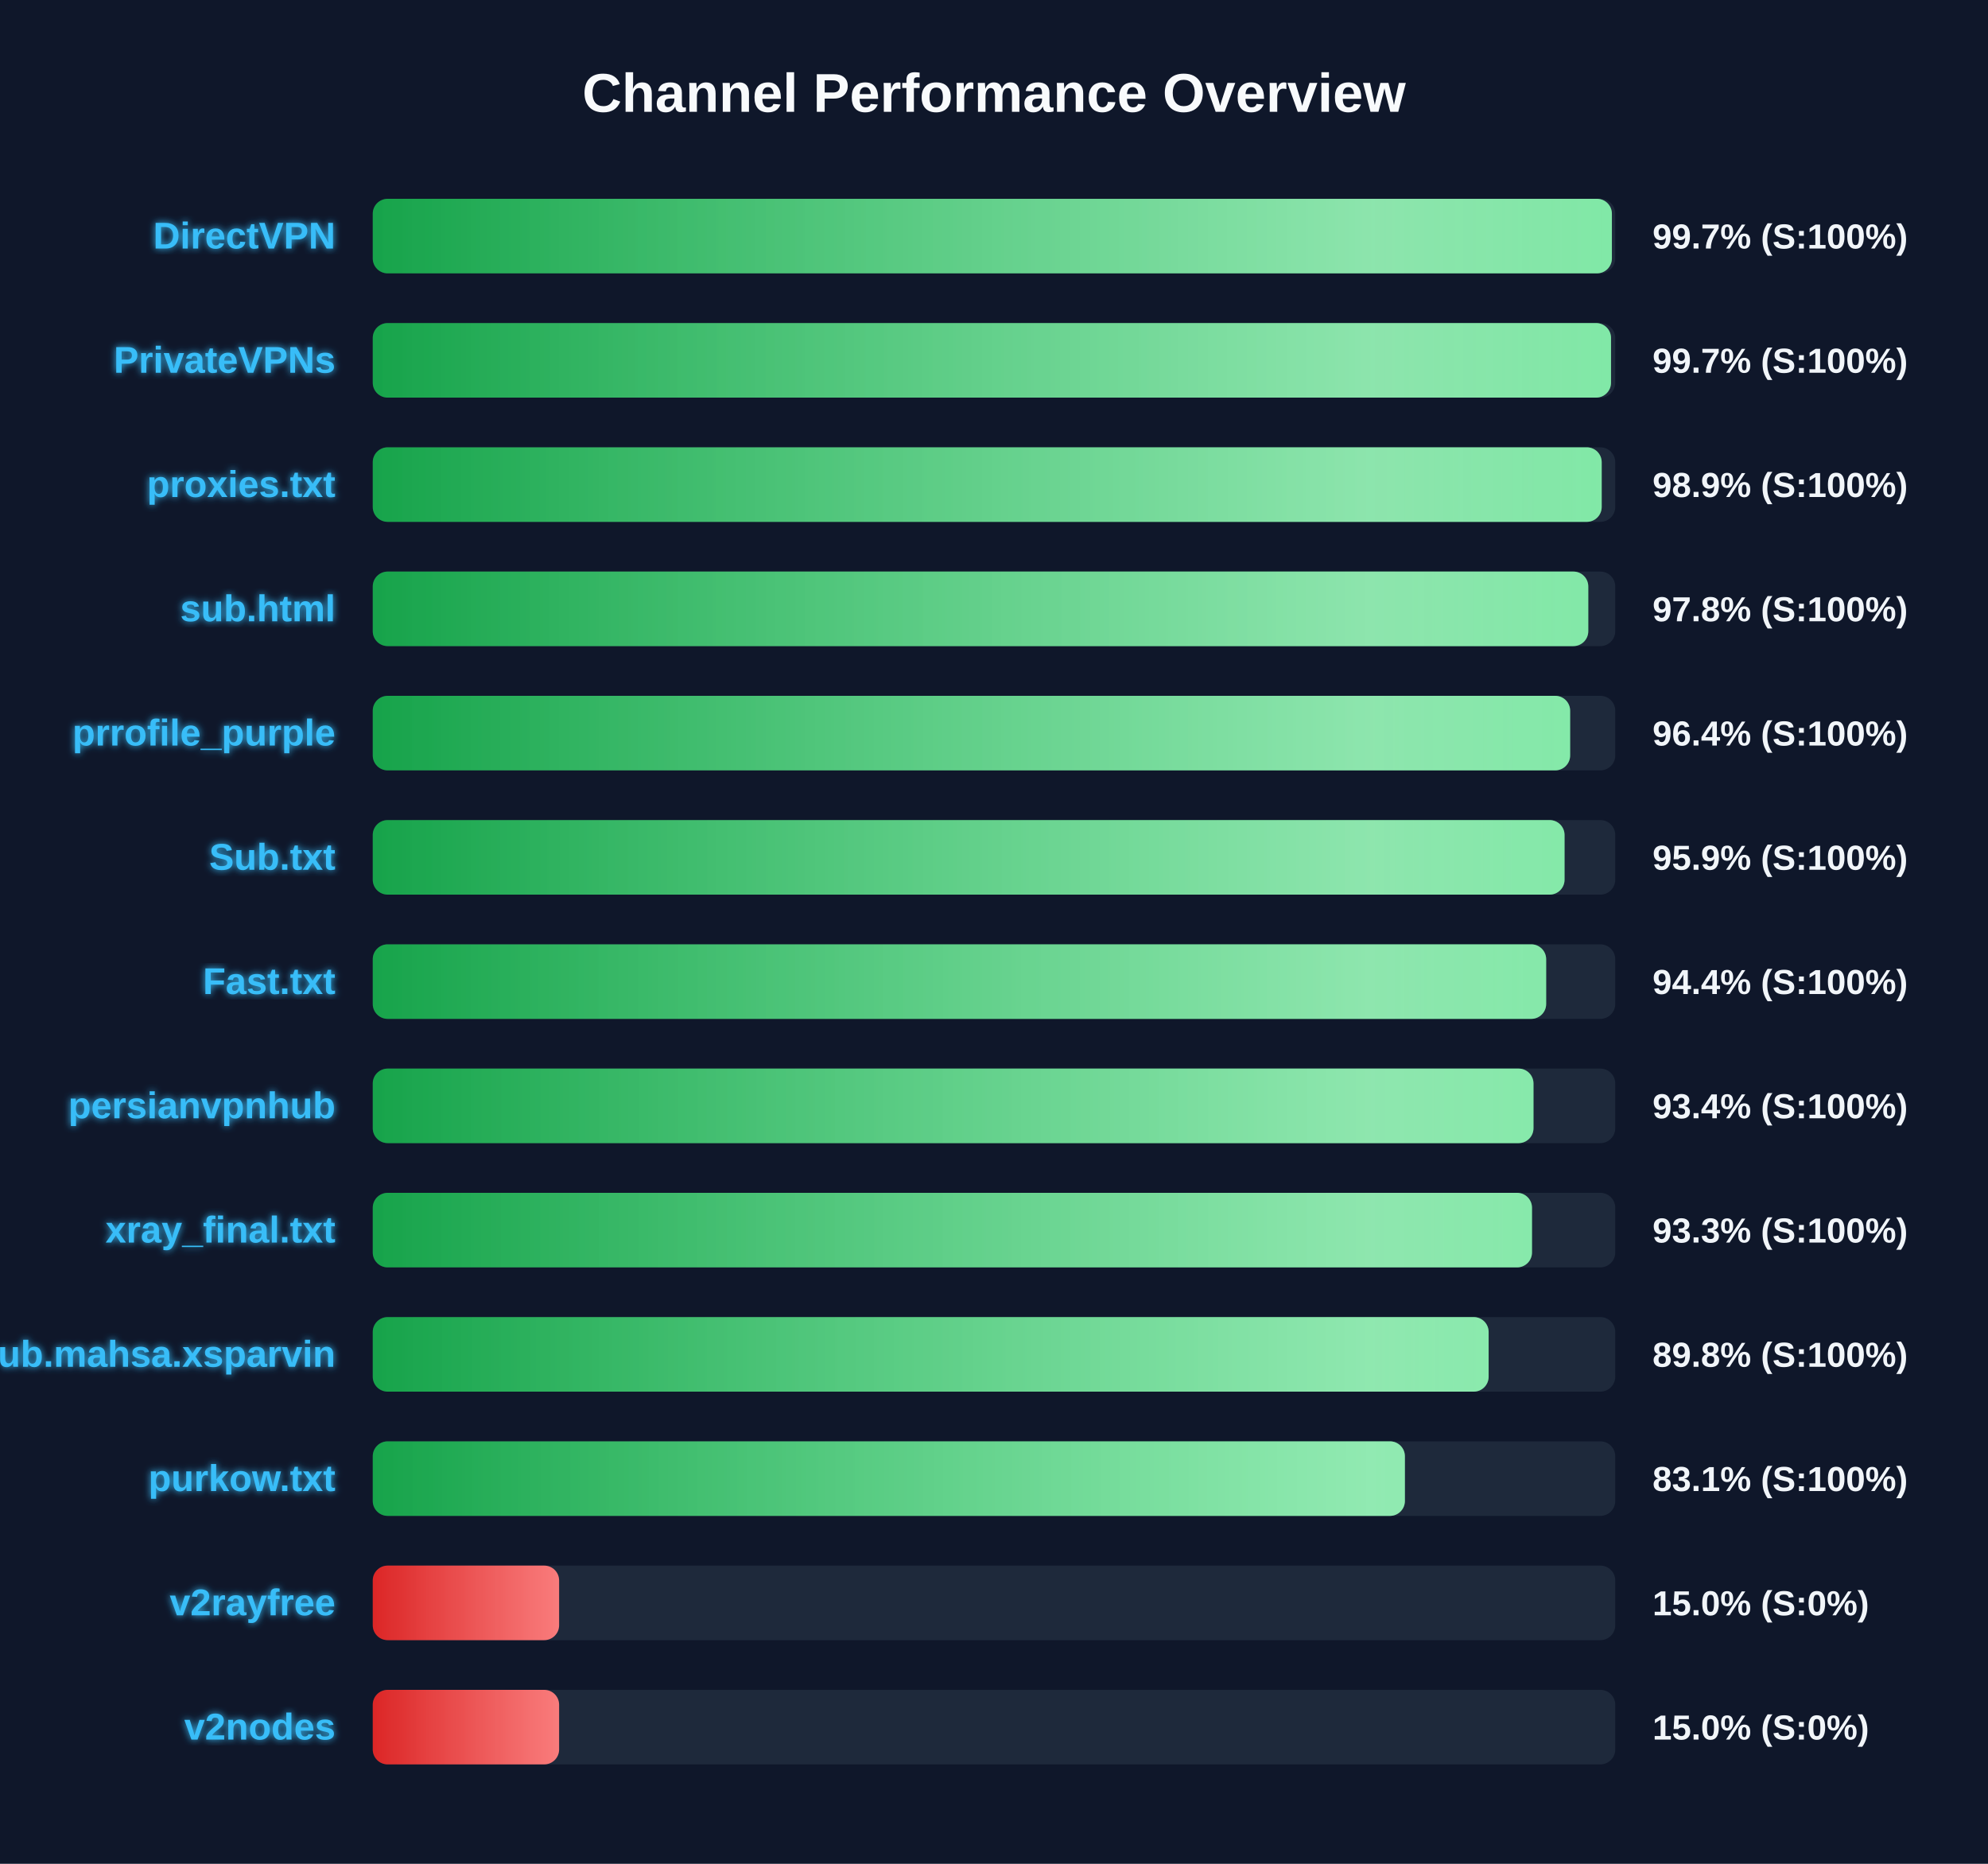
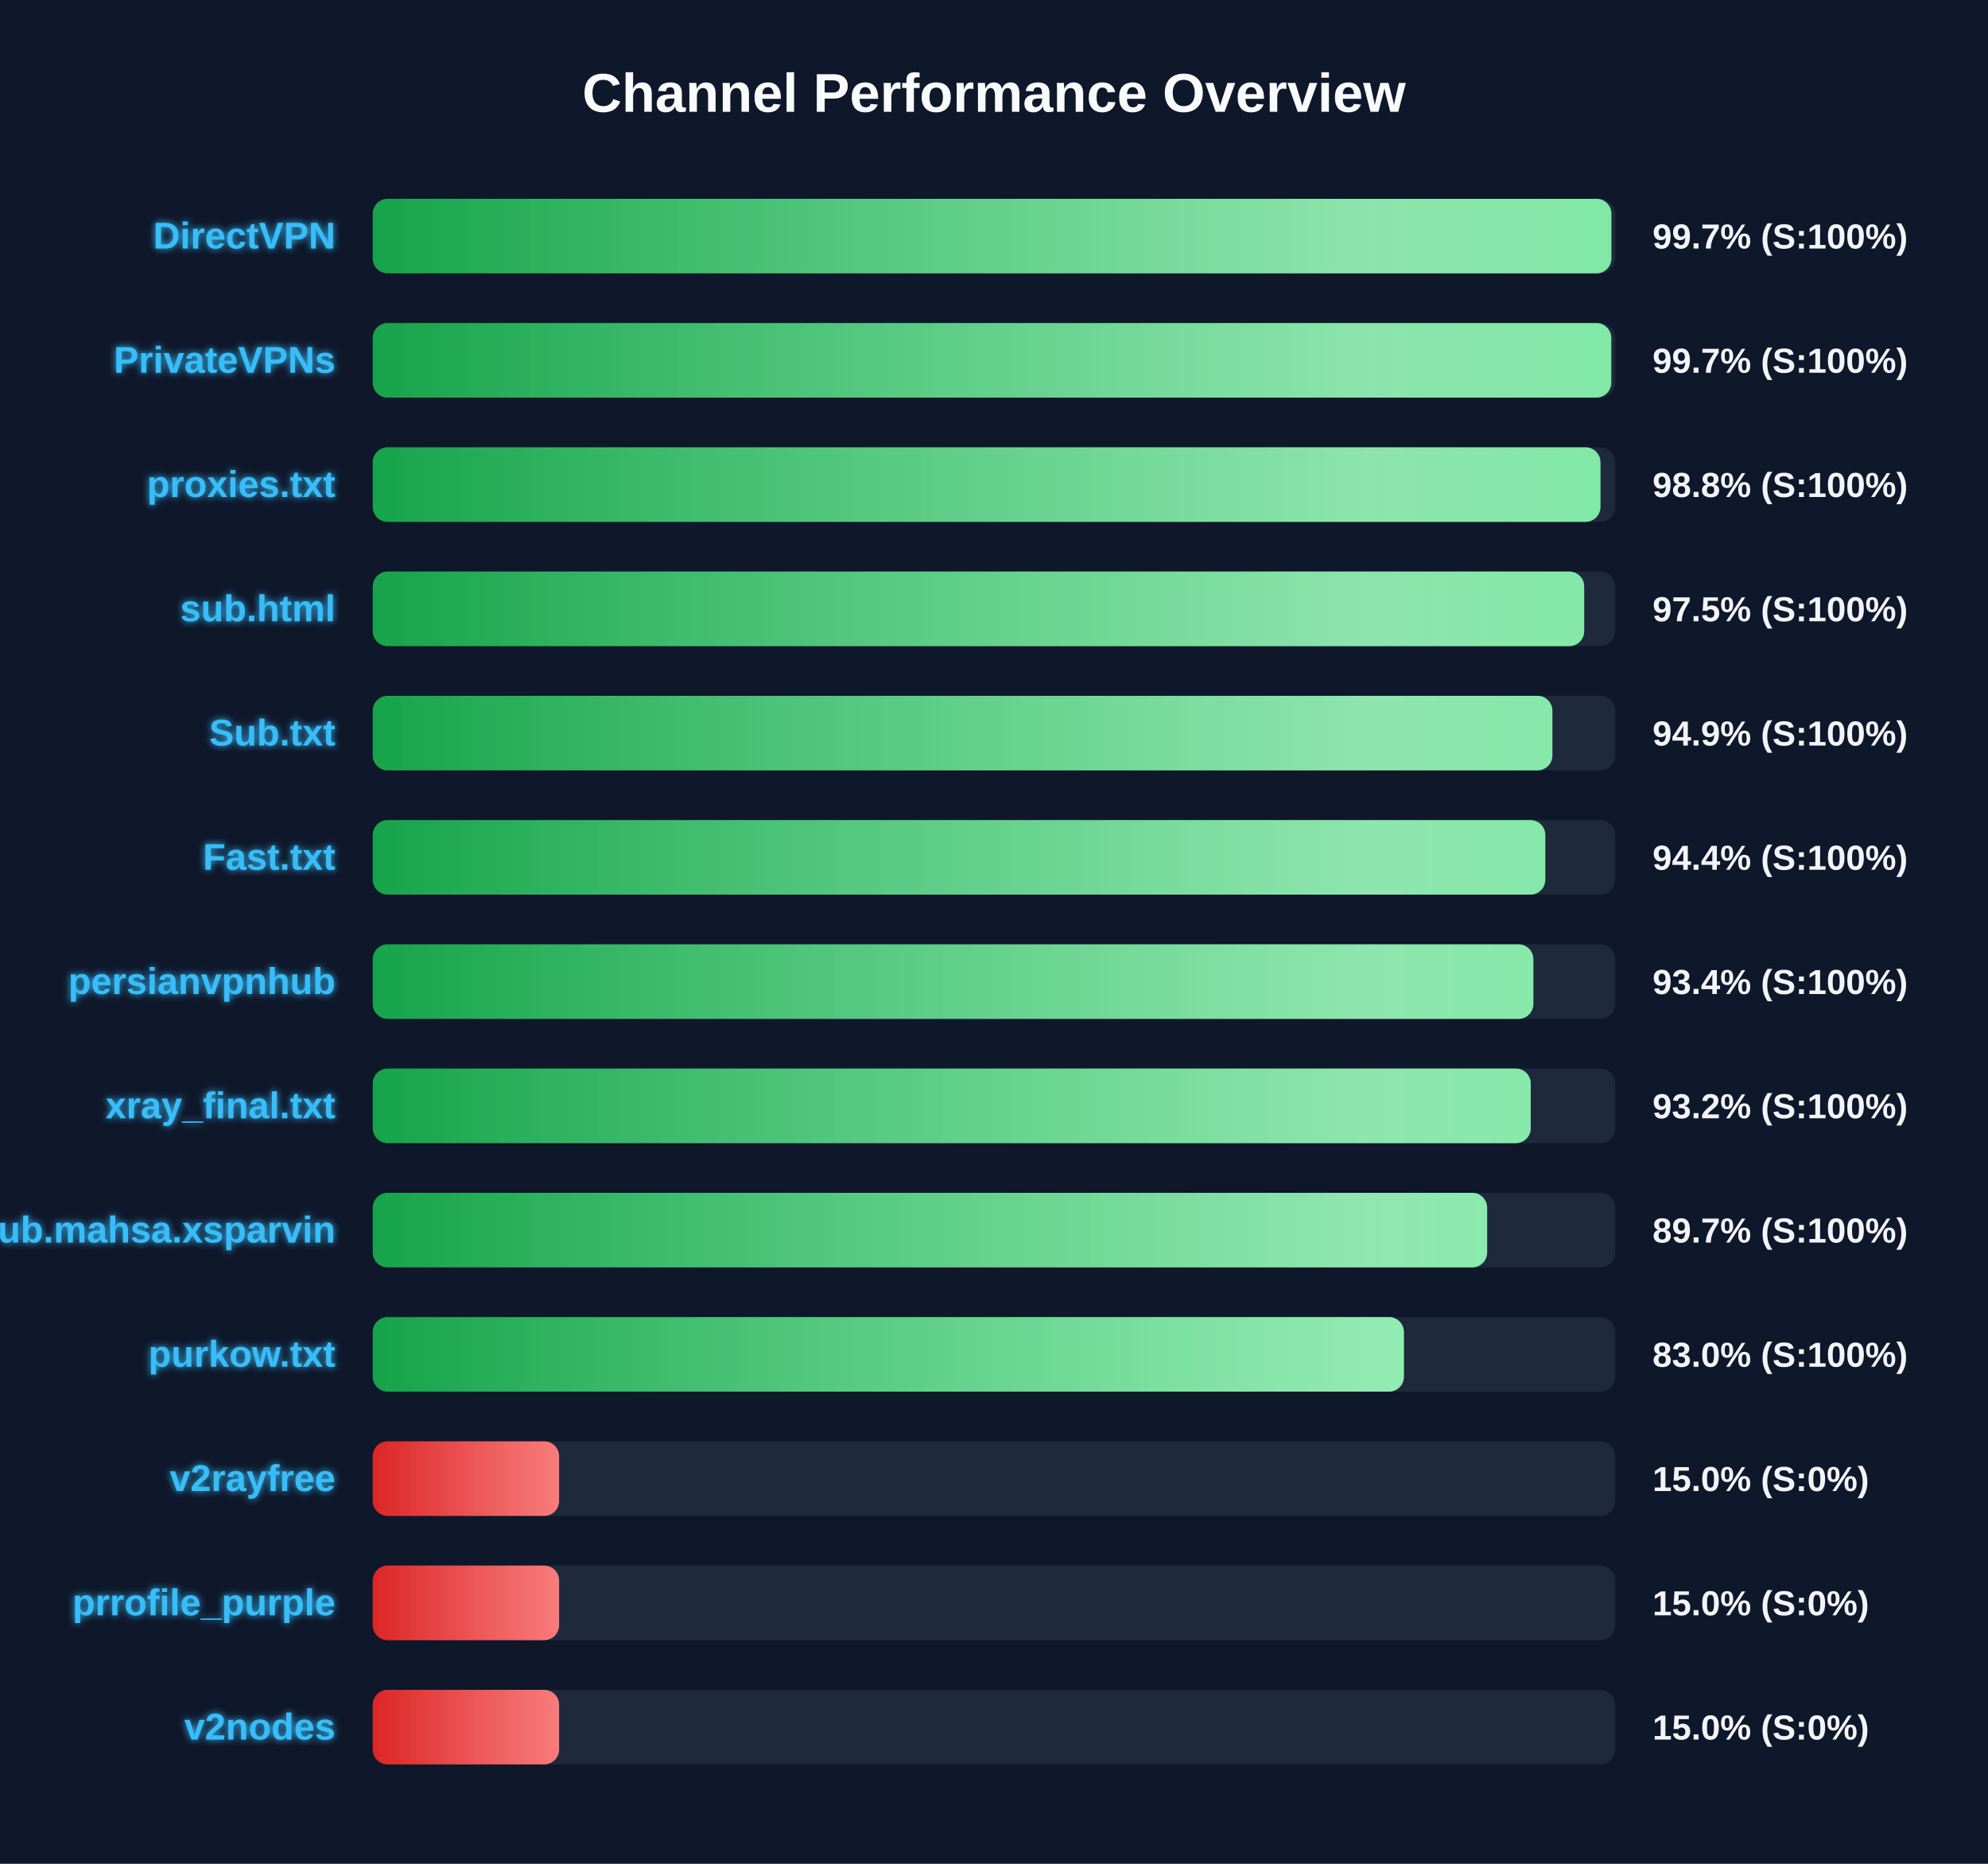
<svg xmlns="http://www.w3.org/2000/svg" width="800" height="750" version="1.1">
  <defs>
    <linearGradient id="grad-green" x1="0%" y1="0%" x2="100%" y2="0%">
      <stop offset="0%" stop-color="#16a34a" />
      <stop offset="100%" stop-color="#4ade80" />
    </linearGradient>
    <linearGradient id="grad-yellow" x1="0%" y1="0%" x2="100%" y2="0%">
      <stop offset="0%" stop-color="#ca8a04" />
      <stop offset="100%" stop-color="#fde047" />
    </linearGradient>
    <linearGradient id="grad-red" x1="0%" y1="0%" x2="100%" y2="0%">
      <stop offset="0%" stop-color="#dc2626" />
      <stop offset="100%" stop-color="#f87171" />
    </linearGradient>
    <linearGradient id="shimmer" x1="0%" y1="0%" x2="100%" y2="0%">
      <stop offset="0%" stop-color="rgba(255,255,255,0)" />
      <stop offset="50%" stop-color="rgba(255,255,255,0.4)" />
      <stop offset="100%" stop-color="rgba(255,255,255,0)" />
    </linearGradient>
    <filter id="glow" x="-20%" y="-20%" width="140%" height="140%">
      <feGaussianBlur stdDeviation="1.5" result="blur" />
      <feComposite in="SourceGraphic" in2="blur" operator="over" />
    </filter>
  </defs>
  <style>
        .bg-rect { fill: #0f172a; }
        .title { font: bold 22px 'Segoe UI', Arial, sans-serif; fill: #f8fafc; }
        .row { font: bold 15px 'Segoe UI', Arial, sans-serif; fill: #38bdf8; filter: url(#glow); }
        .score { font: bold 14px 'Segoe UI', Arial, sans-serif; fill: #f1f5f9; }
        @keyframes shimmer-anim {
            0% { transform: translateX(-100%); }
            100% { transform: translateX(200%); }
        }
        .shimmer-rect {
            animation: shimmer-anim 2.5s infinite linear;
        }
    </style>
  <rect width="100%" height="100%" class="bg-rect" />
  <text x="400" y="45" text-anchor="middle" class="title">Channel Performance Overview</text>
  <rect x="150" y="80" width="500" height="30" fill="#1e293b" rx="6" />
  <clipPath id="clip-0">
-     <rect x="150" y="80" width="498.65" height="30" rx="6" />
+     <rect x="150" y="80" width="498.45" height="30" rx="6" />
  </clipPath>
-   <rect x="150" y="80" width="498.65" height="30" fill="url(#grad-green)" rx="6" />
+   <rect x="150" y="80" width="498.45" height="30" fill="url(#grad-green)" rx="6" />
  <g clip-path="url(#clip-0)">
    <rect x="150" y="80" width="100%" height="30" fill="url(#shimmer)" class="shimmer-rect" />
  </g>
  <text x="135" y="100" text-anchor="end" class="row">DirectVPN</text>
  <text x="665" y="100" text-anchor="start" class="score">99.7% (S:100%)</text>
  <rect x="150" y="130" width="500" height="30" fill="#1e293b" rx="6" />
  <clipPath id="clip-1">
-     <rect x="150" y="130" width="498.3" height="30" rx="6" />
+     <rect x="150" y="130" width="498.4" height="30" rx="6" />
  </clipPath>
-   <rect x="150" y="130" width="498.3" height="30" fill="url(#grad-green)" rx="6" />
+   <rect x="150" y="130" width="498.4" height="30" fill="url(#grad-green)" rx="6" />
  <g clip-path="url(#clip-1)">
    <rect x="150" y="130" width="100%" height="30" fill="url(#shimmer)" class="shimmer-rect" />
  </g>
  <text x="135" y="150" text-anchor="end" class="row">PrivateVPNs</text>
  <text x="665" y="150" text-anchor="start" class="score">99.7% (S:100%)</text>
  <rect x="150" y="180" width="500" height="30" fill="#1e293b" rx="6" />
  <clipPath id="clip-2">
-     <rect x="150" y="180" width="494.55" height="30" rx="6" />
+     <rect x="150" y="180" width="494.05" height="30" rx="6" />
  </clipPath>
-   <rect x="150" y="180" width="494.55" height="30" fill="url(#grad-green)" rx="6" />
+   <rect x="150" y="180" width="494.05" height="30" fill="url(#grad-green)" rx="6" />
  <g clip-path="url(#clip-2)">
    <rect x="150" y="180" width="100%" height="30" fill="url(#shimmer)" class="shimmer-rect" />
  </g>
  <text x="135" y="200" text-anchor="end" class="row">proxies.txt</text>
-   <text x="665" y="200" text-anchor="start" class="score">98.9% (S:100%)</text>
+   <text x="665" y="200" text-anchor="start" class="score">98.8% (S:100%)</text>
  <rect x="150" y="230" width="500" height="30" fill="#1e293b" rx="6" />
  <clipPath id="clip-3">
-     <rect x="150" y="230" width="489.15" height="30" rx="6" />
+     <rect x="150" y="230" width="487.5" height="30" rx="6" />
  </clipPath>
-   <rect x="150" y="230" width="489.15" height="30" fill="url(#grad-green)" rx="6" />
+   <rect x="150" y="230" width="487.5" height="30" fill="url(#grad-green)" rx="6" />
  <g clip-path="url(#clip-3)">
    <rect x="150" y="230" width="100%" height="30" fill="url(#shimmer)" class="shimmer-rect" />
  </g>
  <text x="135" y="250" text-anchor="end" class="row">sub.html</text>
-   <text x="665" y="250" text-anchor="start" class="score">97.8% (S:100%)</text>
+   <text x="665" y="250" text-anchor="start" class="score">97.5% (S:100%)</text>
  <rect x="150" y="280" width="500" height="30" fill="#1e293b" rx="6" />
  <clipPath id="clip-4">
-     <rect x="150" y="280" width="481.85" height="30" rx="6" />
+     <rect x="150" y="280" width="474.7" height="30" rx="6" />
  </clipPath>
-   <rect x="150" y="280" width="481.85" height="30" fill="url(#grad-green)" rx="6" />
+   <rect x="150" y="280" width="474.7" height="30" fill="url(#grad-green)" rx="6" />
  <g clip-path="url(#clip-4)">
    <rect x="150" y="280" width="100%" height="30" fill="url(#shimmer)" class="shimmer-rect" />
  </g>
-   <text x="135" y="300" text-anchor="end" class="row">prrofile_purple</text>
-   <text x="665" y="300" text-anchor="start" class="score">96.4% (S:100%)</text>
+   <text x="135" y="300" text-anchor="end" class="row">Sub.txt</text>
+   <text x="665" y="300" text-anchor="start" class="score">94.9% (S:100%)</text>
  <rect x="150" y="330" width="500" height="30" fill="#1e293b" rx="6" />
  <clipPath id="clip-5">
-     <rect x="150" y="330" width="479.6" height="30" rx="6" />
+     <rect x="150" y="330" width="471.85" height="30" rx="6" />
  </clipPath>
-   <rect x="150" y="330" width="479.6" height="30" fill="url(#grad-green)" rx="6" />
+   <rect x="150" y="330" width="471.85" height="30" fill="url(#grad-green)" rx="6" />
  <g clip-path="url(#clip-5)">
    <rect x="150" y="330" width="100%" height="30" fill="url(#shimmer)" class="shimmer-rect" />
  </g>
-   <text x="135" y="350" text-anchor="end" class="row">Sub.txt</text>
-   <text x="665" y="350" text-anchor="start" class="score">95.9% (S:100%)</text>
+   <text x="135" y="350" text-anchor="end" class="row">Fast.txt</text>
+   <text x="665" y="350" text-anchor="start" class="score">94.4% (S:100%)</text>
  <rect x="150" y="380" width="500" height="30" fill="#1e293b" rx="6" />
  <clipPath id="clip-6">
-     <rect x="150" y="380" width="472.2" height="30" rx="6" />
+     <rect x="150" y="380" width="467.05" height="30" rx="6" />
  </clipPath>
-   <rect x="150" y="380" width="472.2" height="30" fill="url(#grad-green)" rx="6" />
+   <rect x="150" y="380" width="467.05" height="30" fill="url(#grad-green)" rx="6" />
  <g clip-path="url(#clip-6)">
    <rect x="150" y="380" width="100%" height="30" fill="url(#shimmer)" class="shimmer-rect" />
  </g>
-   <text x="135" y="400" text-anchor="end" class="row">Fast.txt</text>
-   <text x="665" y="400" text-anchor="start" class="score">94.4% (S:100%)</text>
+   <text x="135" y="400" text-anchor="end" class="row">persianvpnhub</text>
+   <text x="665" y="400" text-anchor="start" class="score">93.4% (S:100%)</text>
  <rect x="150" y="430" width="500" height="30" fill="#1e293b" rx="6" />
  <clipPath id="clip-7">
-     <rect x="150" y="430" width="467.1" height="30" rx="6" />
+     <rect x="150" y="430" width="466.0" height="30" rx="6" />
  </clipPath>
-   <rect x="150" y="430" width="467.1" height="30" fill="url(#grad-green)" rx="6" />
+   <rect x="150" y="430" width="466.0" height="30" fill="url(#grad-green)" rx="6" />
  <g clip-path="url(#clip-7)">
    <rect x="150" y="430" width="100%" height="30" fill="url(#shimmer)" class="shimmer-rect" />
  </g>
-   <text x="135" y="450" text-anchor="end" class="row">persianvpnhub</text>
-   <text x="665" y="450" text-anchor="start" class="score">93.4% (S:100%)</text>
+   <text x="135" y="450" text-anchor="end" class="row">xray_final.txt</text>
+   <text x="665" y="450" text-anchor="start" class="score">93.2% (S:100%)</text>
  <rect x="150" y="480" width="500" height="30" fill="#1e293b" rx="6" />
  <clipPath id="clip-8">
-     <rect x="150" y="480" width="466.5" height="30" rx="6" />
+     <rect x="150" y="480" width="448.45" height="30" rx="6" />
  </clipPath>
-   <rect x="150" y="480" width="466.5" height="30" fill="url(#grad-green)" rx="6" />
+   <rect x="150" y="480" width="448.45" height="30" fill="url(#grad-green)" rx="6" />
  <g clip-path="url(#clip-8)">
    <rect x="150" y="480" width="100%" height="30" fill="url(#shimmer)" class="shimmer-rect" />
  </g>
-   <text x="135" y="500" text-anchor="end" class="row">xray_final.txt</text>
-   <text x="665" y="500" text-anchor="start" class="score">93.3% (S:100%)</text>
+   <text x="135" y="500" text-anchor="end" class="row">Sub.mahsa.xsparvin</text>
+   <text x="665" y="500" text-anchor="start" class="score">89.7% (S:100%)</text>
  <rect x="150" y="530" width="500" height="30" fill="#1e293b" rx="6" />
  <clipPath id="clip-9">
-     <rect x="150" y="530" width="449.05" height="30" rx="6" />
+     <rect x="150" y="530" width="414.95" height="30" rx="6" />
  </clipPath>
-   <rect x="150" y="530" width="449.05" height="30" fill="url(#grad-green)" rx="6" />
+   <rect x="150" y="530" width="414.95" height="30" fill="url(#grad-green)" rx="6" />
  <g clip-path="url(#clip-9)">
    <rect x="150" y="530" width="100%" height="30" fill="url(#shimmer)" class="shimmer-rect" />
  </g>
-   <text x="135" y="550" text-anchor="end" class="row">Sub.mahsa.xsparvin</text>
-   <text x="665" y="550" text-anchor="start" class="score">89.8% (S:100%)</text>
+   <text x="135" y="550" text-anchor="end" class="row">purkow.txt</text>
+   <text x="665" y="550" text-anchor="start" class="score">83.0% (S:100%)</text>
  <rect x="150" y="580" width="500" height="30" fill="#1e293b" rx="6" />
  <clipPath id="clip-10">
-     <rect x="150" y="580" width="415.35" height="30" rx="6" />
+     <rect x="150" y="580" width="75.0" height="30" rx="6" />
  </clipPath>
-   <rect x="150" y="580" width="415.35" height="30" fill="url(#grad-green)" rx="6" />
+   <rect x="150" y="580" width="75.0" height="30" fill="url(#grad-red)" rx="6" />
  <g clip-path="url(#clip-10)">
    <rect x="150" y="580" width="100%" height="30" fill="url(#shimmer)" class="shimmer-rect" />
  </g>
-   <text x="135" y="600" text-anchor="end" class="row">purkow.txt</text>
-   <text x="665" y="600" text-anchor="start" class="score">83.1% (S:100%)</text>
+   <text x="135" y="600" text-anchor="end" class="row">v2rayfree</text>
+   <text x="665" y="600" text-anchor="start" class="score">15.0% (S:0%)</text>
  <rect x="150" y="630" width="500" height="30" fill="#1e293b" rx="6" />
  <clipPath id="clip-11">
    <rect x="150" y="630" width="75.0" height="30" rx="6" />
  </clipPath>
  <rect x="150" y="630" width="75.0" height="30" fill="url(#grad-red)" rx="6" />
  <g clip-path="url(#clip-11)">
    <rect x="150" y="630" width="100%" height="30" fill="url(#shimmer)" class="shimmer-rect" />
  </g>
-   <text x="135" y="650" text-anchor="end" class="row">v2rayfree</text>
+   <text x="135" y="650" text-anchor="end" class="row">prrofile_purple</text>
  <text x="665" y="650" text-anchor="start" class="score">15.0% (S:0%)</text>
  <rect x="150" y="680" width="500" height="30" fill="#1e293b" rx="6" />
  <clipPath id="clip-12">
    <rect x="150" y="680" width="75.0" height="30" rx="6" />
  </clipPath>
  <rect x="150" y="680" width="75.0" height="30" fill="url(#grad-red)" rx="6" />
  <g clip-path="url(#clip-12)">
    <rect x="150" y="680" width="100%" height="30" fill="url(#shimmer)" class="shimmer-rect" />
  </g>
  <text x="135" y="700" text-anchor="end" class="row">v2nodes</text>
  <text x="665" y="700" text-anchor="start" class="score">15.0% (S:0%)</text>
</svg>
